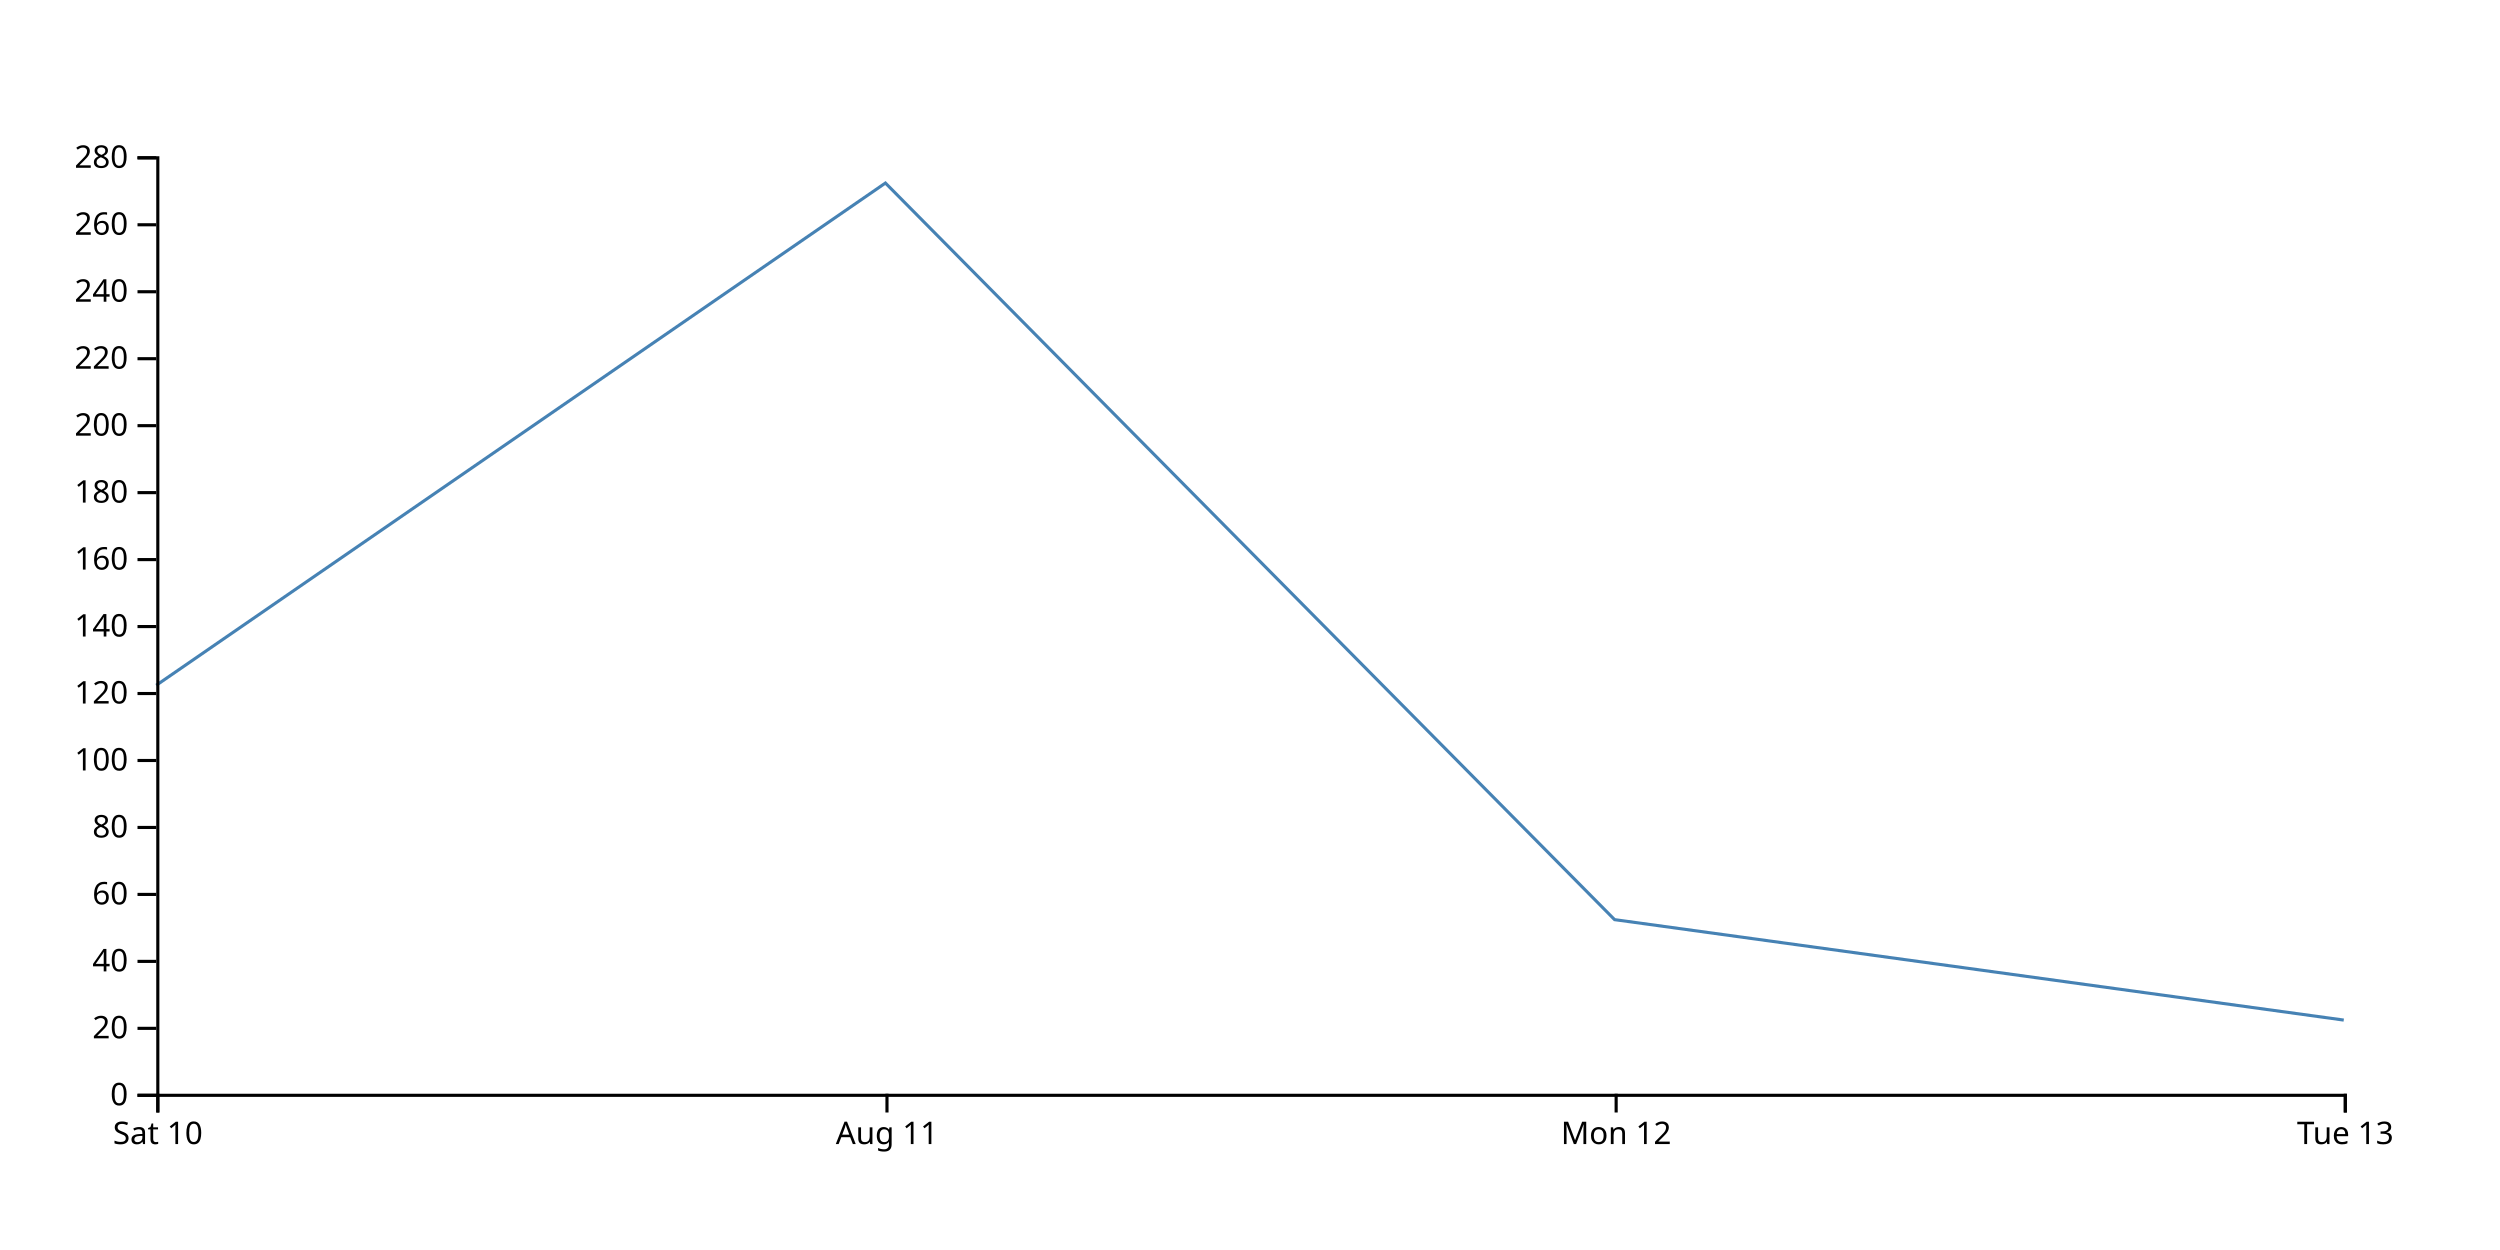
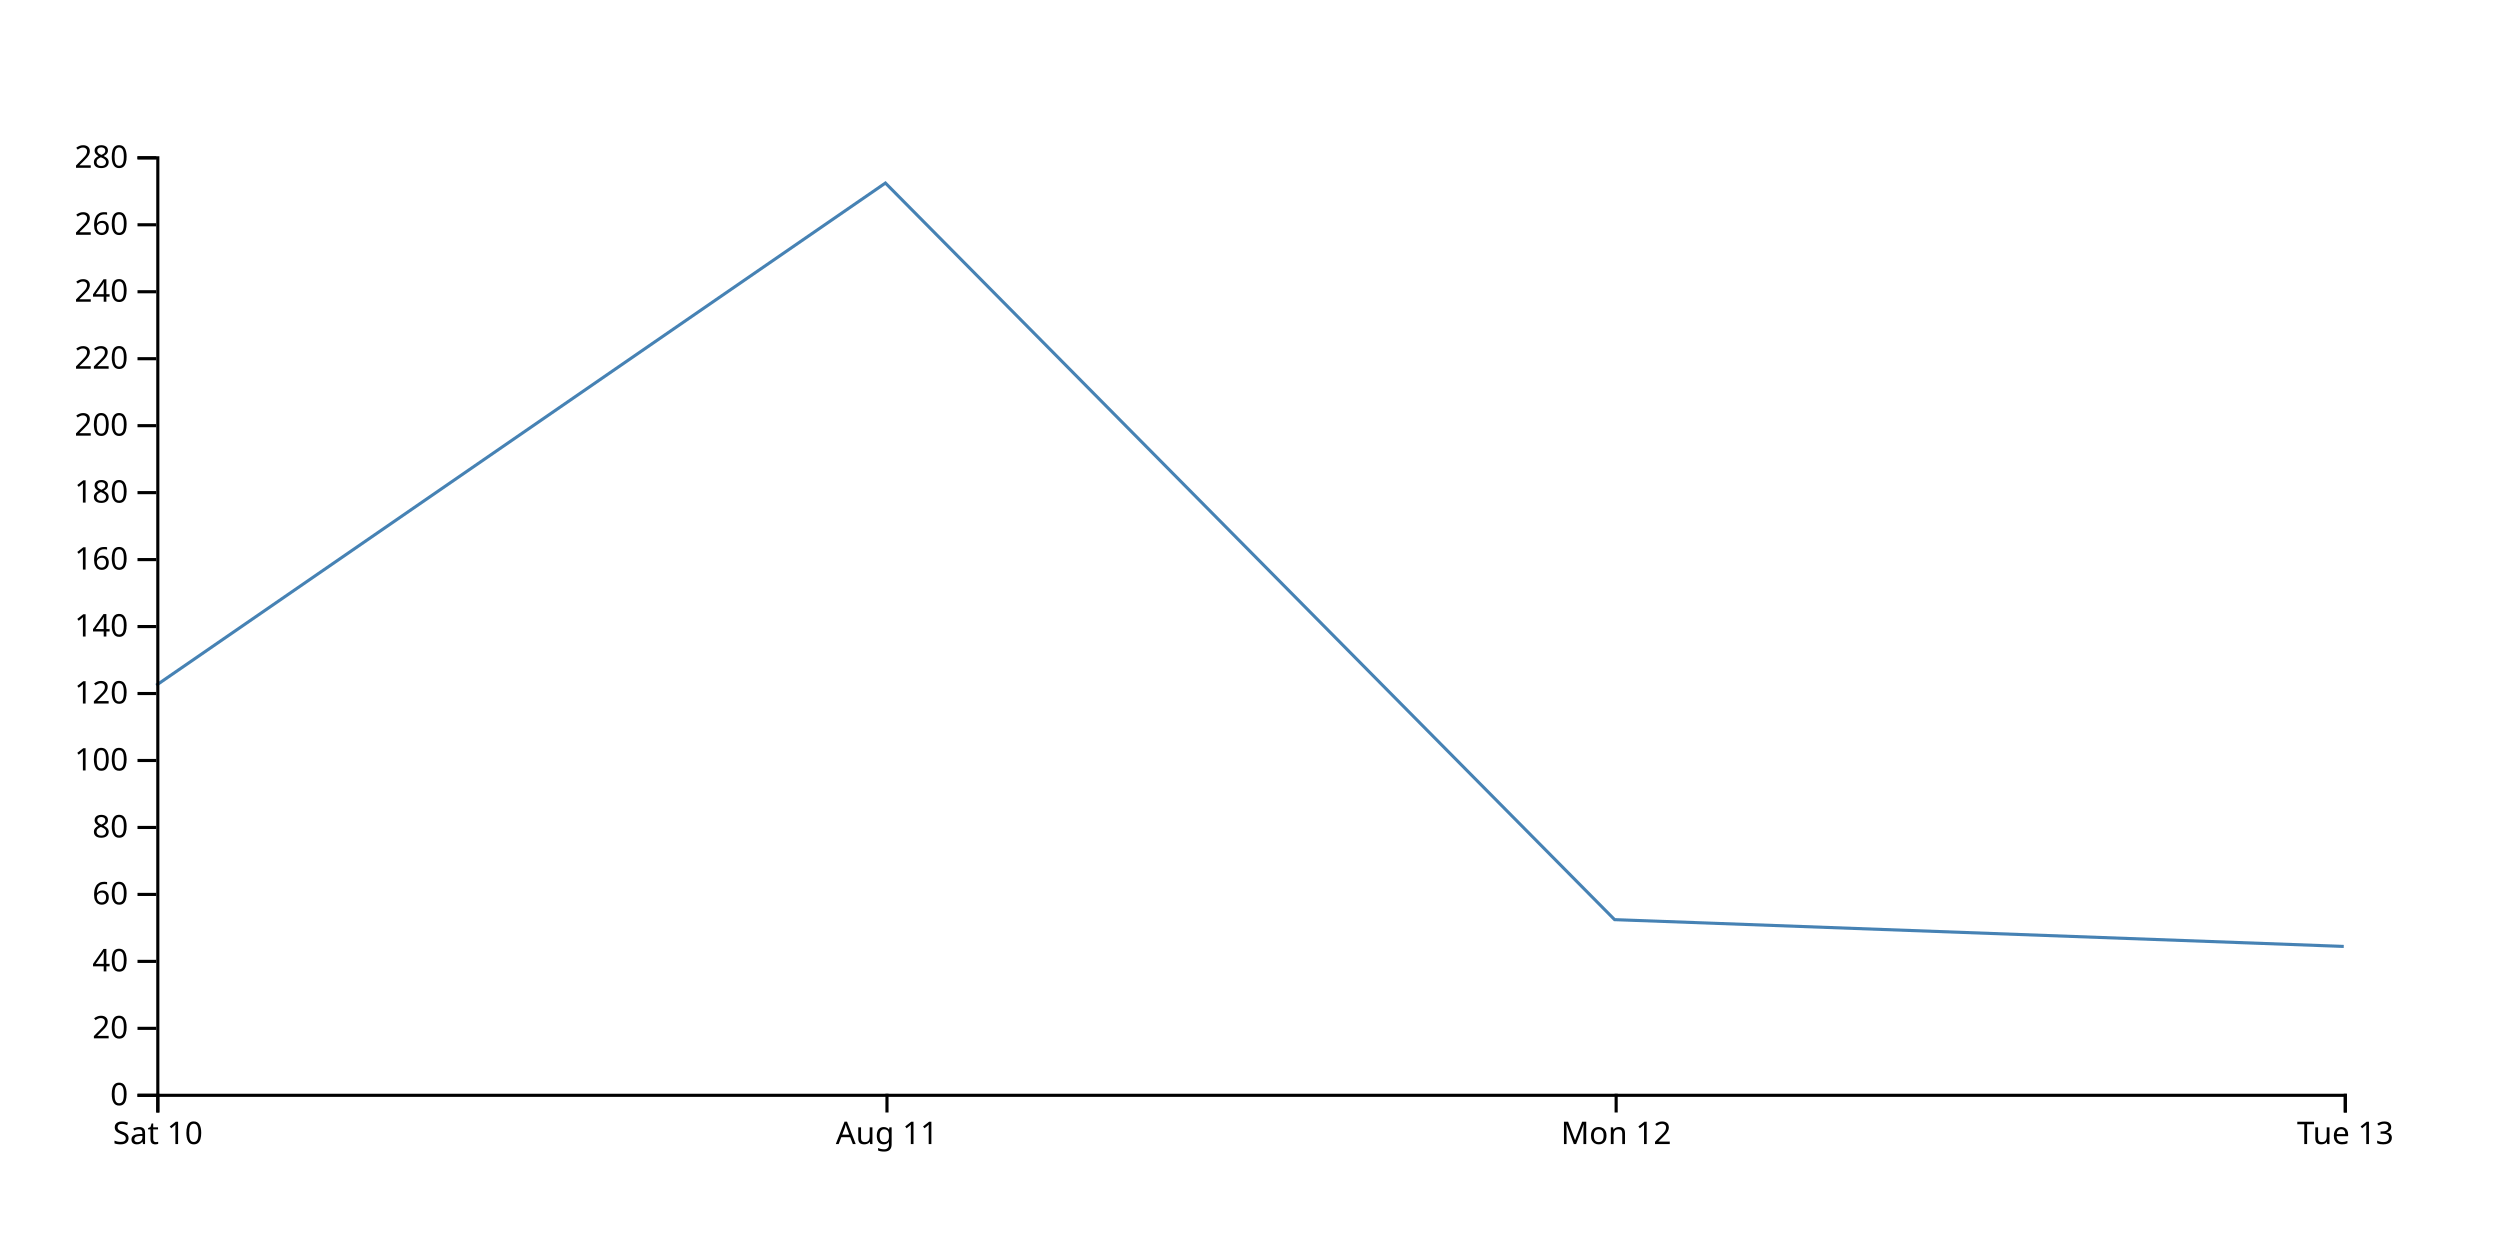
<svg xmlns="http://www.w3.org/2000/svg" width="800" height="400">
-   <path d="M750,326.429L516.667,294.286L283.333,58.571L50,219.286" fill="none" stroke="steelblue" />
+   <path d="M750,302.857L516.667,294.286L283.333,58.571L50,219.286" fill="none" stroke="steelblue" />
  <g transform="translate(0,350)" fill="none" font-size="10" font-family="sans-serif" text-anchor="middle">
    <path class="domain" stroke="currentColor" d="M50.5,6V0.5H750.5V6" />
    <g class="tick" opacity="1" transform="translate(50.5,0)">
      <line stroke="currentColor" y2="6" />
      <text fill="currentColor" y="9" dy="0.71em">Sat 10</text>
    </g>
    <g class="tick" opacity="1" transform="translate(283.8333,0)">
      <line stroke="currentColor" y2="6" />
      <text fill="currentColor" y="9" dy="0.71em">Aug 11</text>
    </g>
    <g class="tick" opacity="1" transform="translate(517.1667,0)">
      <line stroke="currentColor" y2="6" />
      <text fill="currentColor" y="9" dy="0.71em">Mon 12</text>
    </g>
    <g class="tick" opacity="1" transform="translate(750.5,0)">
      <line stroke="currentColor" y2="6" />
      <text fill="currentColor" y="9" dy="0.71em">Tue 13</text>
    </g>
  </g>
  <g transform="translate(50,0)" fill="none" font-size="10" font-family="sans-serif" text-anchor="end">
    <path class="domain" stroke="currentColor" d="M-6,350.5H0.5V50.5H-6" />
    <g class="tick" opacity="1" transform="translate(0,350.5)">
      <line stroke="currentColor" x2="-6" />
      <text fill="currentColor" x="-9" dy="0.32em">0</text>
    </g>
    <g class="tick" opacity="1" transform="translate(0,329.0714)">
      <line stroke="currentColor" x2="-6" />
      <text fill="currentColor" x="-9" dy="0.32em">20</text>
    </g>
    <g class="tick" opacity="1" transform="translate(0,307.6429)">
      <line stroke="currentColor" x2="-6" />
      <text fill="currentColor" x="-9" dy="0.32em">40</text>
    </g>
    <g class="tick" opacity="1" transform="translate(0,286.2143)">
      <line stroke="currentColor" x2="-6" />
      <text fill="currentColor" x="-9" dy="0.32em">60</text>
    </g>
    <g class="tick" opacity="1" transform="translate(0,264.7857)">
      <line stroke="currentColor" x2="-6" />
      <text fill="currentColor" x="-9" dy="0.32em">80</text>
    </g>
    <g class="tick" opacity="1" transform="translate(0,243.3571)">
      <line stroke="currentColor" x2="-6" />
      <text fill="currentColor" x="-9" dy="0.32em">100</text>
    </g>
    <g class="tick" opacity="1" transform="translate(0,221.9286)">
      <line stroke="currentColor" x2="-6" />
      <text fill="currentColor" x="-9" dy="0.32em">120</text>
    </g>
    <g class="tick" opacity="1" transform="translate(0,200.5)">
      <line stroke="currentColor" x2="-6" />
      <text fill="currentColor" x="-9" dy="0.32em">140</text>
    </g>
    <g class="tick" opacity="1" transform="translate(0,179.0714)">
      <line stroke="currentColor" x2="-6" />
      <text fill="currentColor" x="-9" dy="0.32em">160</text>
    </g>
    <g class="tick" opacity="1" transform="translate(0,157.6429)">
      <line stroke="currentColor" x2="-6" />
      <text fill="currentColor" x="-9" dy="0.32em">180</text>
    </g>
    <g class="tick" opacity="1" transform="translate(0,136.2143)">
      <line stroke="currentColor" x2="-6" />
      <text fill="currentColor" x="-9" dy="0.32em">200</text>
    </g>
    <g class="tick" opacity="1" transform="translate(0,114.7857)">
      <line stroke="currentColor" x2="-6" />
      <text fill="currentColor" x="-9" dy="0.32em">220</text>
    </g>
    <g class="tick" opacity="1" transform="translate(0,93.35714)">
      <line stroke="currentColor" x2="-6" />
      <text fill="currentColor" x="-9" dy="0.32em">240</text>
    </g>
    <g class="tick" opacity="1" transform="translate(0,71.92857)">
      <line stroke="currentColor" x2="-6" />
      <text fill="currentColor" x="-9" dy="0.32em">260</text>
    </g>
    <g class="tick" opacity="1" transform="translate(0,50.5)">
      <line stroke="currentColor" x2="-6" />
      <text fill="currentColor" x="-9" dy="0.32em">280</text>
    </g>
  </g>
</svg>
